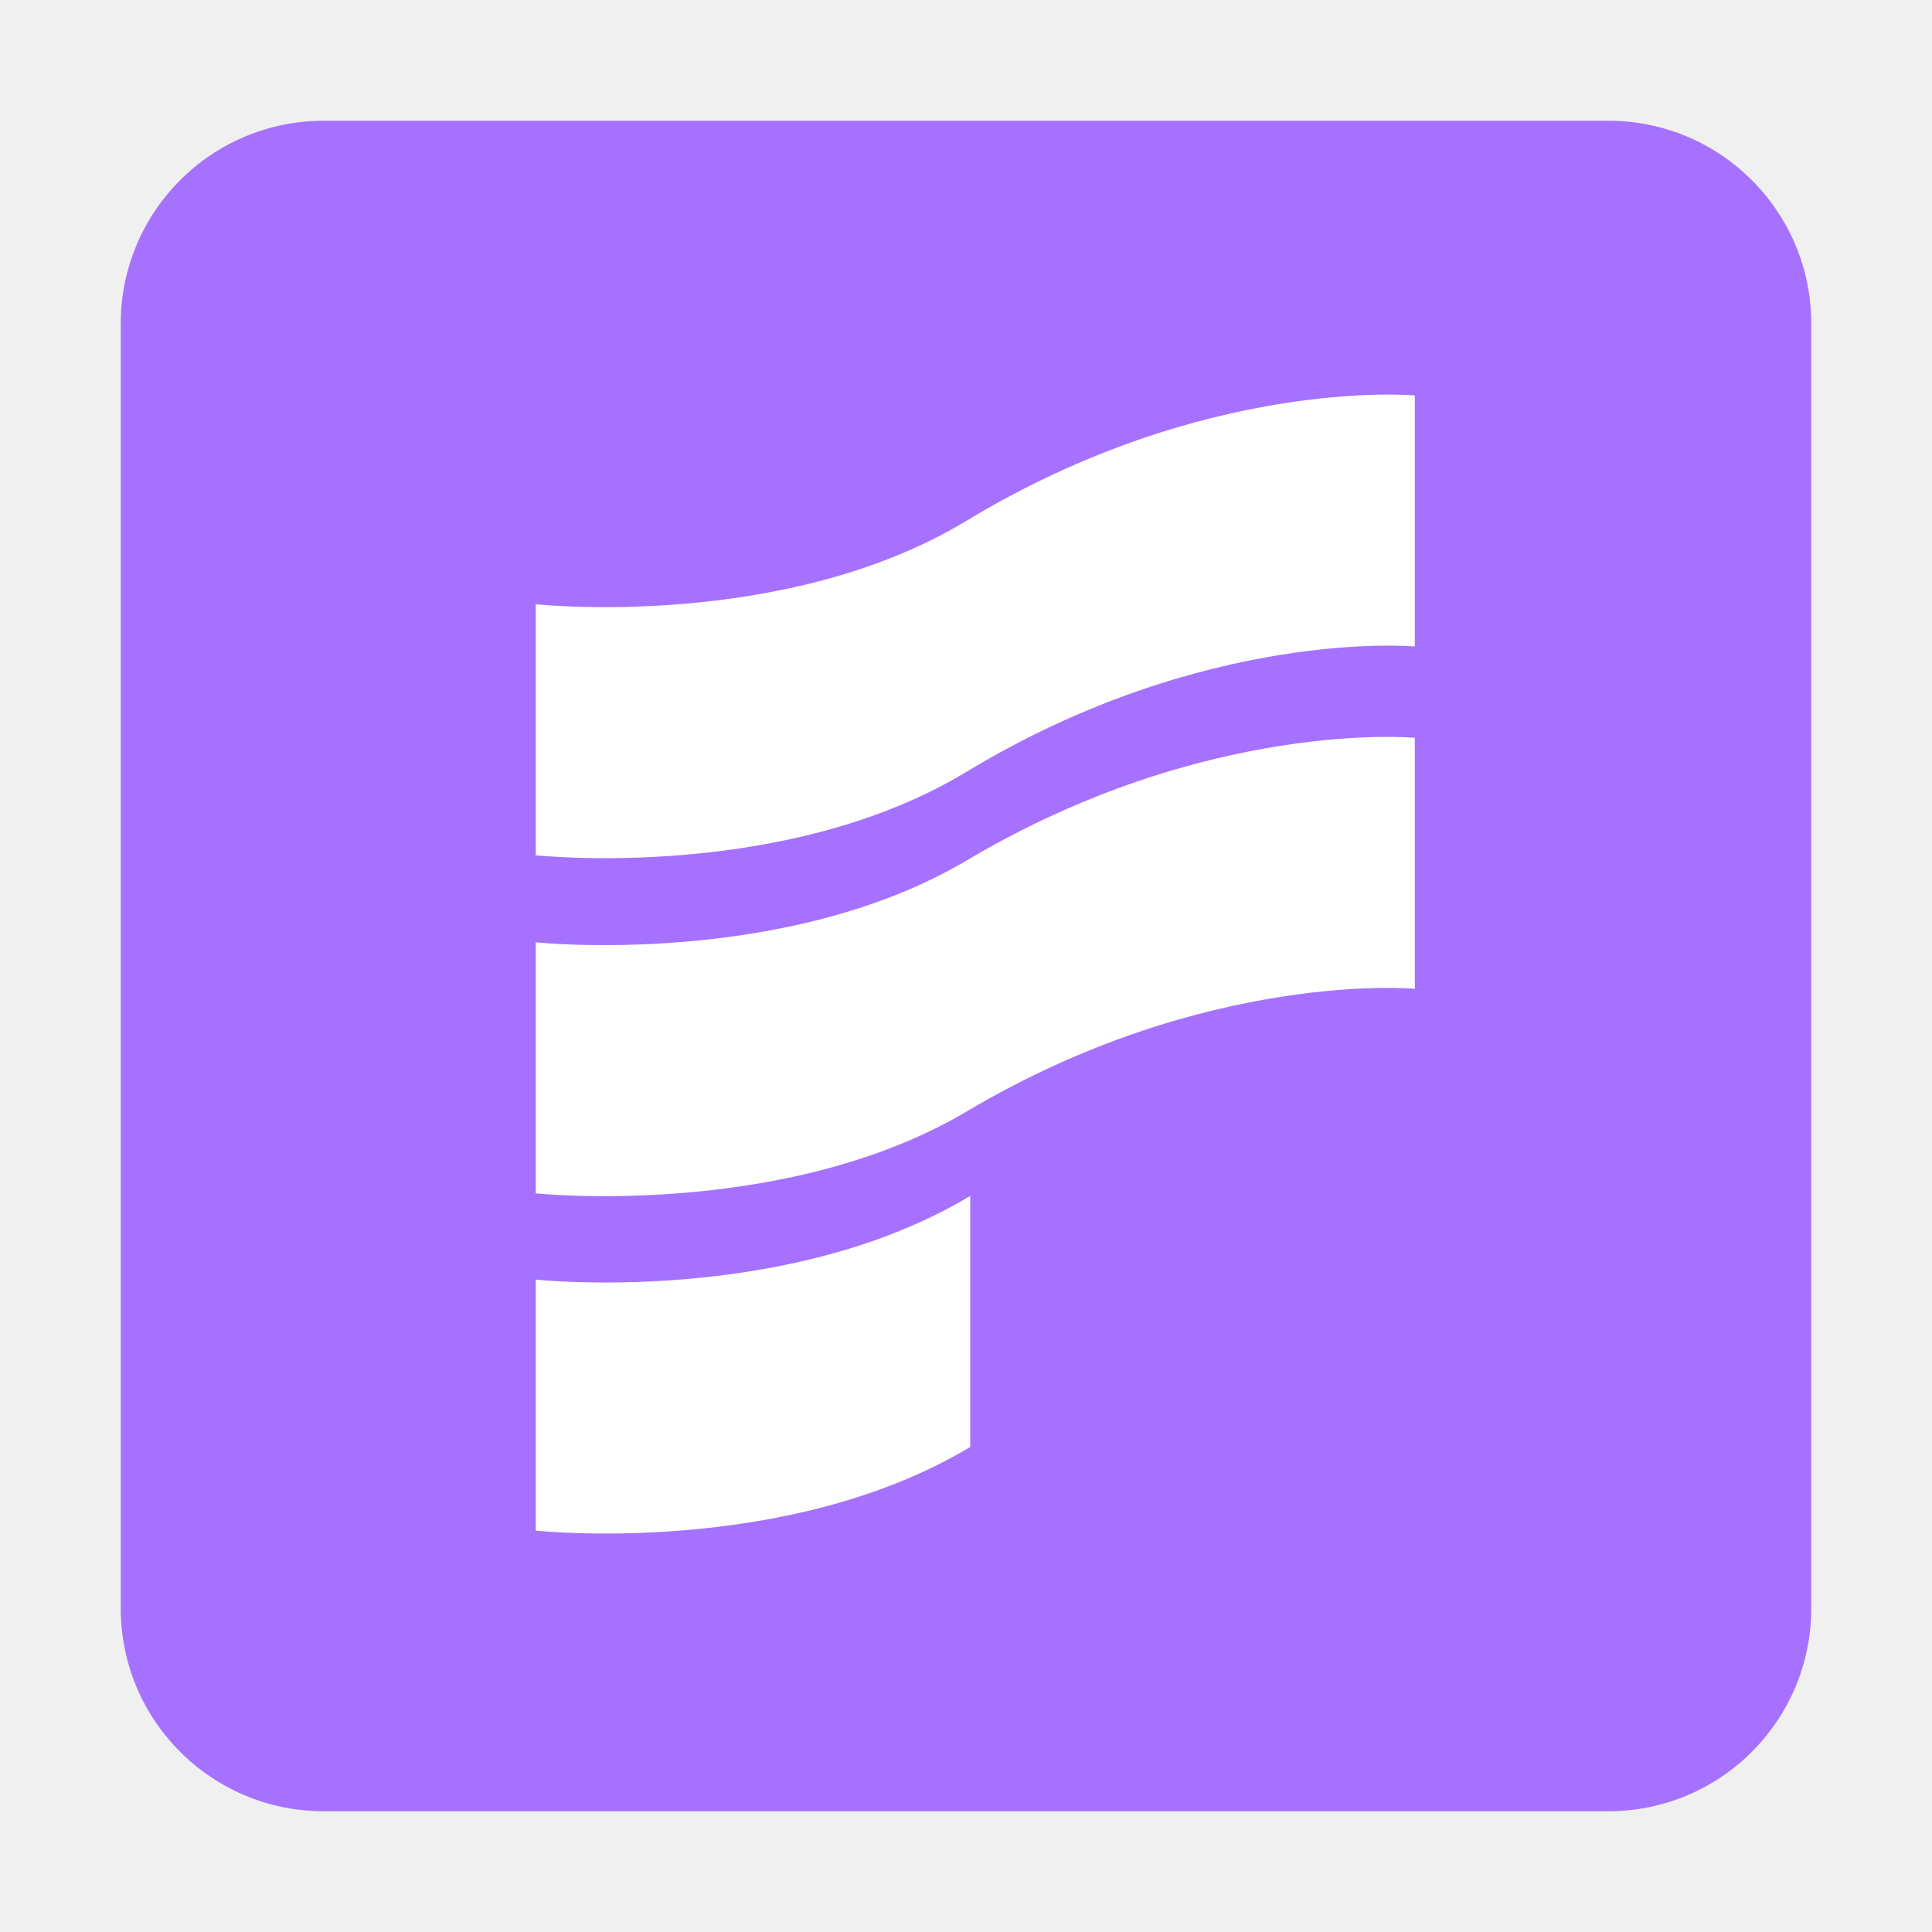
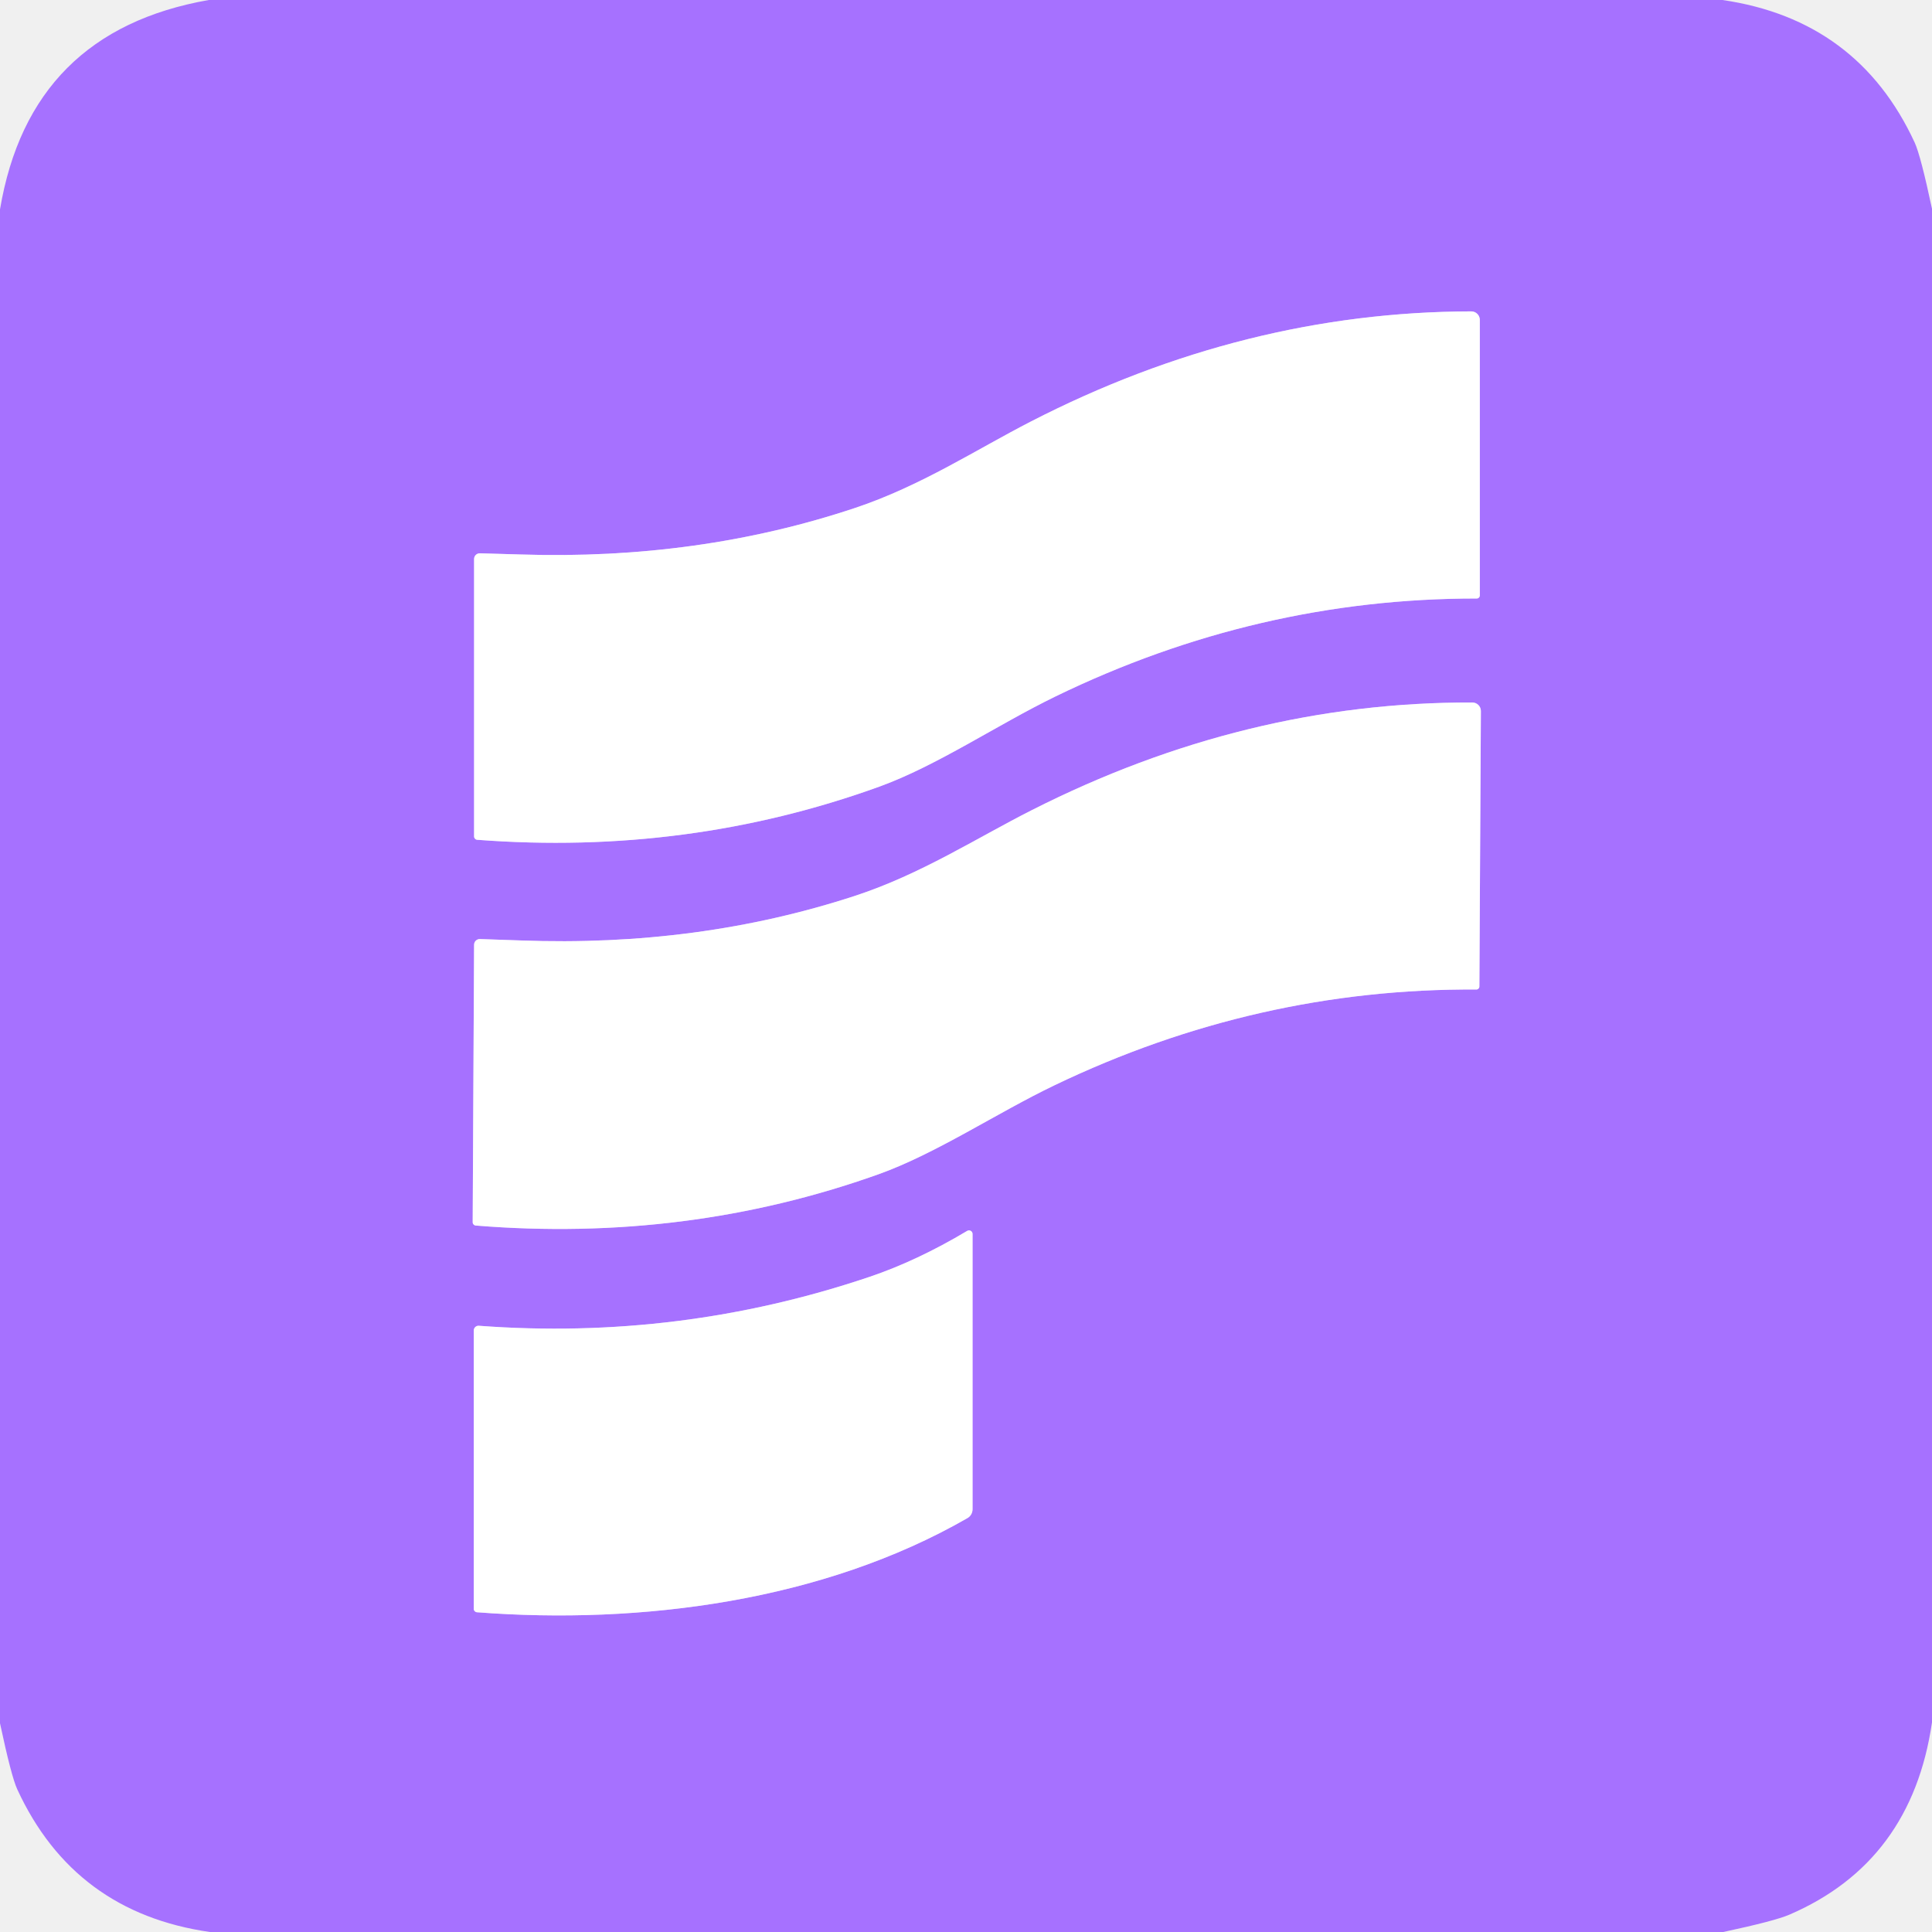
- <svg xmlns="http://www.w3.org/2000/svg" width="128" height="128" viewBox="0 0 128 128">
-   <svg x="8" y="8" width="112" height="112" viewBox="0 0 200 200" preserveAspectRatio="xMidYMid meet">
-     <defs>
-       <style>
-       .st0 {
-         fill: #fff;
-       }
- 
-       .st1 {
-         fill: #a671ff;
-       }
-     </style>
-     </defs>
-     <rect class="st1" width="200" height="200" rx="24" ry="24" />
-     <path class="st0" d="M49.1,86.9s29.4,3.2,51-9.9c28.3-17.1,53-14.8,53-14.8v-29.7s-24.7-2.3-53,14.8c-21.6,13.1-51,9.9-51,9.9v29.7Z" />
-     <path class="st0" d="M49.1,126.9s29.4,3.1,51-9.7c28.3-16.8,53-14.5,53-14.5v-29.7s-24.7-2.3-53,14.5c-21.6,12.8-51,9.7-51,9.7v29.7Z" />
-     <path class="st0" d="M49.1,137.1v29.7s29.6,3.2,51.4-9.9v-29.7c-21.8,13.1-51.4,9.9-51.4,9.9Z" />
-   </svg>
+ <svg xmlns="http://www.w3.org/2000/svg" version="1.1" viewBox="0.00 0.00 180.00 180.00" width="128" height="128">
+   <g stroke-width="2.00" fill="none" stroke-linecap="butt">
+     <path stroke="#d3b8ff" vector-effect="non-scaling-stroke" d="   M 137.87 55.48   L 137.87 29.80   A 0.80 0.79 -0.0 0 0 137.07 29.01   Q 115.91 29.06 96.03 39.28   C 90.93 41.90 85.79 45.28 79.68 47.32   Q 65.09 52.19 48.50 51.66   Q 45.20 51.56 44.71 51.55   A 0.53 0.53 0.0 0 0 44.17 52.08   L 44.17 77.93   A 0.31 0.31 0.0 0 0 44.45 78.24   Q 64.11 79.74 81.95 73.28   C 87.32 71.33 92.92 67.52 98.33 64.89   Q 117.14 55.75 137.59 55.76   A 0.28 0.28 0.0 0 0 137.87 55.48" />
+     <path stroke="#d3b8ff" vector-effect="non-scaling-stroke" d="   M 137.83 91.91   L 137.97 66.24   A 0.80 0.79 0.3 0 0 137.17 65.45   Q 116.02 65.39 96.09 75.50   C 90.97 78.09 85.82 81.44 79.70 83.45   Q 65.09 88.24 48.50 87.62   Q 45.21 87.51 44.72 87.49   A 0.53 0.53 0.0 0 0 44.17 88.02   L 44.04 113.86   A 0.31 0.31 0.0 0 0 44.32 114.18   Q 63.96 115.78 81.83 109.41   C 87.21 107.49 92.83 103.71 98.25 101.11   Q 117.10 92.07 137.55 92.19   A 0.28 0.28 0.0 0 0 137.83 91.91" />
+     <path stroke="#d3b8ff" vector-effect="non-scaling-stroke" d="   M 44.14 123.96   L 44.14 149.90   A 0.32 0.31 3.1 0 0 44.43 150.21   C 59.75 151.39 76.71 149.16 90.13 141.44   A 0.96 0.94 75.6 0 0 90.61 140.61   L 90.61 114.96   A 0.33 0.33 0.0 0 0 90.11 114.68   Q 85.44 117.47 80.99 118.97   Q 63.33 124.92 44.62 123.52   A 0.44 0.44 0.0 0 0 44.14 123.96" />
+   </g>
+   <path fill="#a671ff" d="   M 160.48 0.00   Q 173.10 1.84 178.39 13.29   Q 178.94 14.48 180.00 19.45   L 180.00 160.47   Q 178.10 173.49 166.70 178.39   Q 165.36 178.97 160.55 180.00   L 19.55 180.00   Q 6.90 178.18 1.61 166.71   Q 1.06 165.53 0.00 160.55   L 0.00 19.51   Q 2.79 2.92 19.45 0.00   L 160.48 0.00   Z   M 137.87 55.48   L 137.87 29.80   A 0.80 0.79 -0.0 0 0 137.07 29.01   Q 115.91 29.06 96.03 39.28   C 90.93 41.90 85.79 45.28 79.68 47.32   Q 65.09 52.19 48.50 51.66   Q 45.20 51.56 44.71 51.55   A 0.53 0.53 0.0 0 0 44.17 52.08   L 44.17 77.93   A 0.31 0.31 0.0 0 0 44.45 78.24   Q 64.11 79.74 81.95 73.28   C 87.32 71.33 92.92 67.52 98.33 64.89   Q 117.14 55.75 137.59 55.76   A 0.28 0.28 0.0 0 0 137.87 55.48   Z   M 137.83 91.91   L 137.97 66.24   A 0.80 0.79 0.3 0 0 137.17 65.45   Q 116.02 65.39 96.09 75.50   C 90.97 78.09 85.82 81.44 79.70 83.45   Q 65.09 88.24 48.50 87.62   Q 45.21 87.51 44.72 87.49   A 0.53 0.53 0.0 0 0 44.17 88.02   L 44.04 113.86   A 0.31 0.31 0.0 0 0 44.32 114.18   Q 63.96 115.78 81.83 109.41   C 87.21 107.49 92.83 103.71 98.25 101.11   Q 117.10 92.07 137.55 92.19   A 0.28 0.28 0.0 0 0 137.83 91.91   Z   M 44.14 123.96   L 44.14 149.90   A 0.32 0.31 3.1 0 0 44.43 150.21   C 59.75 151.39 76.71 149.16 90.13 141.44   A 0.96 0.94 75.6 0 0 90.61 140.61   L 90.61 114.96   A 0.33 0.33 0.0 0 0 90.11 114.68   Q 85.44 117.47 80.99 118.97   Q 63.33 124.92 44.62 123.52   A 0.44 0.44 0.0 0 0 44.14 123.96   Z" />
+   <path fill="#ffffff" d="   M 137.87 55.48   A 0.28 0.28 0.0 0 1 137.59 55.76   Q 117.14 55.75 98.33 64.89   C 92.92 67.52 87.32 71.33 81.95 73.28   Q 64.11 79.74 44.45 78.24   A 0.31 0.31 0.0 0 1 44.17 77.93   L 44.17 52.08   A 0.53 0.53 0.0 0 1 44.71 51.55   Q 45.20 51.56 48.50 51.66   Q 65.09 52.19 79.68 47.32   C 85.79 45.28 90.93 41.90 96.03 39.28   Q 115.91 29.06 137.07 29.01   A 0.80 0.79 -0.0 0 1 137.87 29.80   L 137.87 55.48   Z" />
+   <path fill="#ffffff" d="   M 137.83 91.91   A 0.28 0.28 0.0 0 1 137.55 92.19   Q 117.10 92.07 98.25 101.11   C 92.83 103.71 87.21 107.49 81.83 109.41   Q 63.96 115.78 44.32 114.18   A 0.31 0.31 0.0 0 1 44.04 113.86   L 44.17 88.02   A 0.53 0.53 0.0 0 1 44.72 87.49   Q 45.21 87.51 48.50 87.62   Q 65.09 88.24 79.70 83.45   C 85.82 81.44 90.97 78.09 96.09 75.50   Q 116.02 65.39 137.17 65.45   A 0.80 0.79 0.3 0 1 137.97 66.24   L 137.83 91.91   Z" />
+   <path fill="#ffffff" d="   M 44.14 123.96   A 0.44 0.44 0.0 0 1 44.62 123.52   Q 63.33 124.92 80.99 118.97   Q 85.44 117.47 90.11 114.68   A 0.33 0.33 0.0 0 1 90.61 114.96   L 90.61 140.61   A 0.96 0.94 75.6 0 1 90.13 141.44   C 76.71 149.16 59.75 151.39 44.43 150.21   A 0.32 0.31 3.1 0 1 44.14 149.90   L 44.14 123.96   Z" />
</svg>
